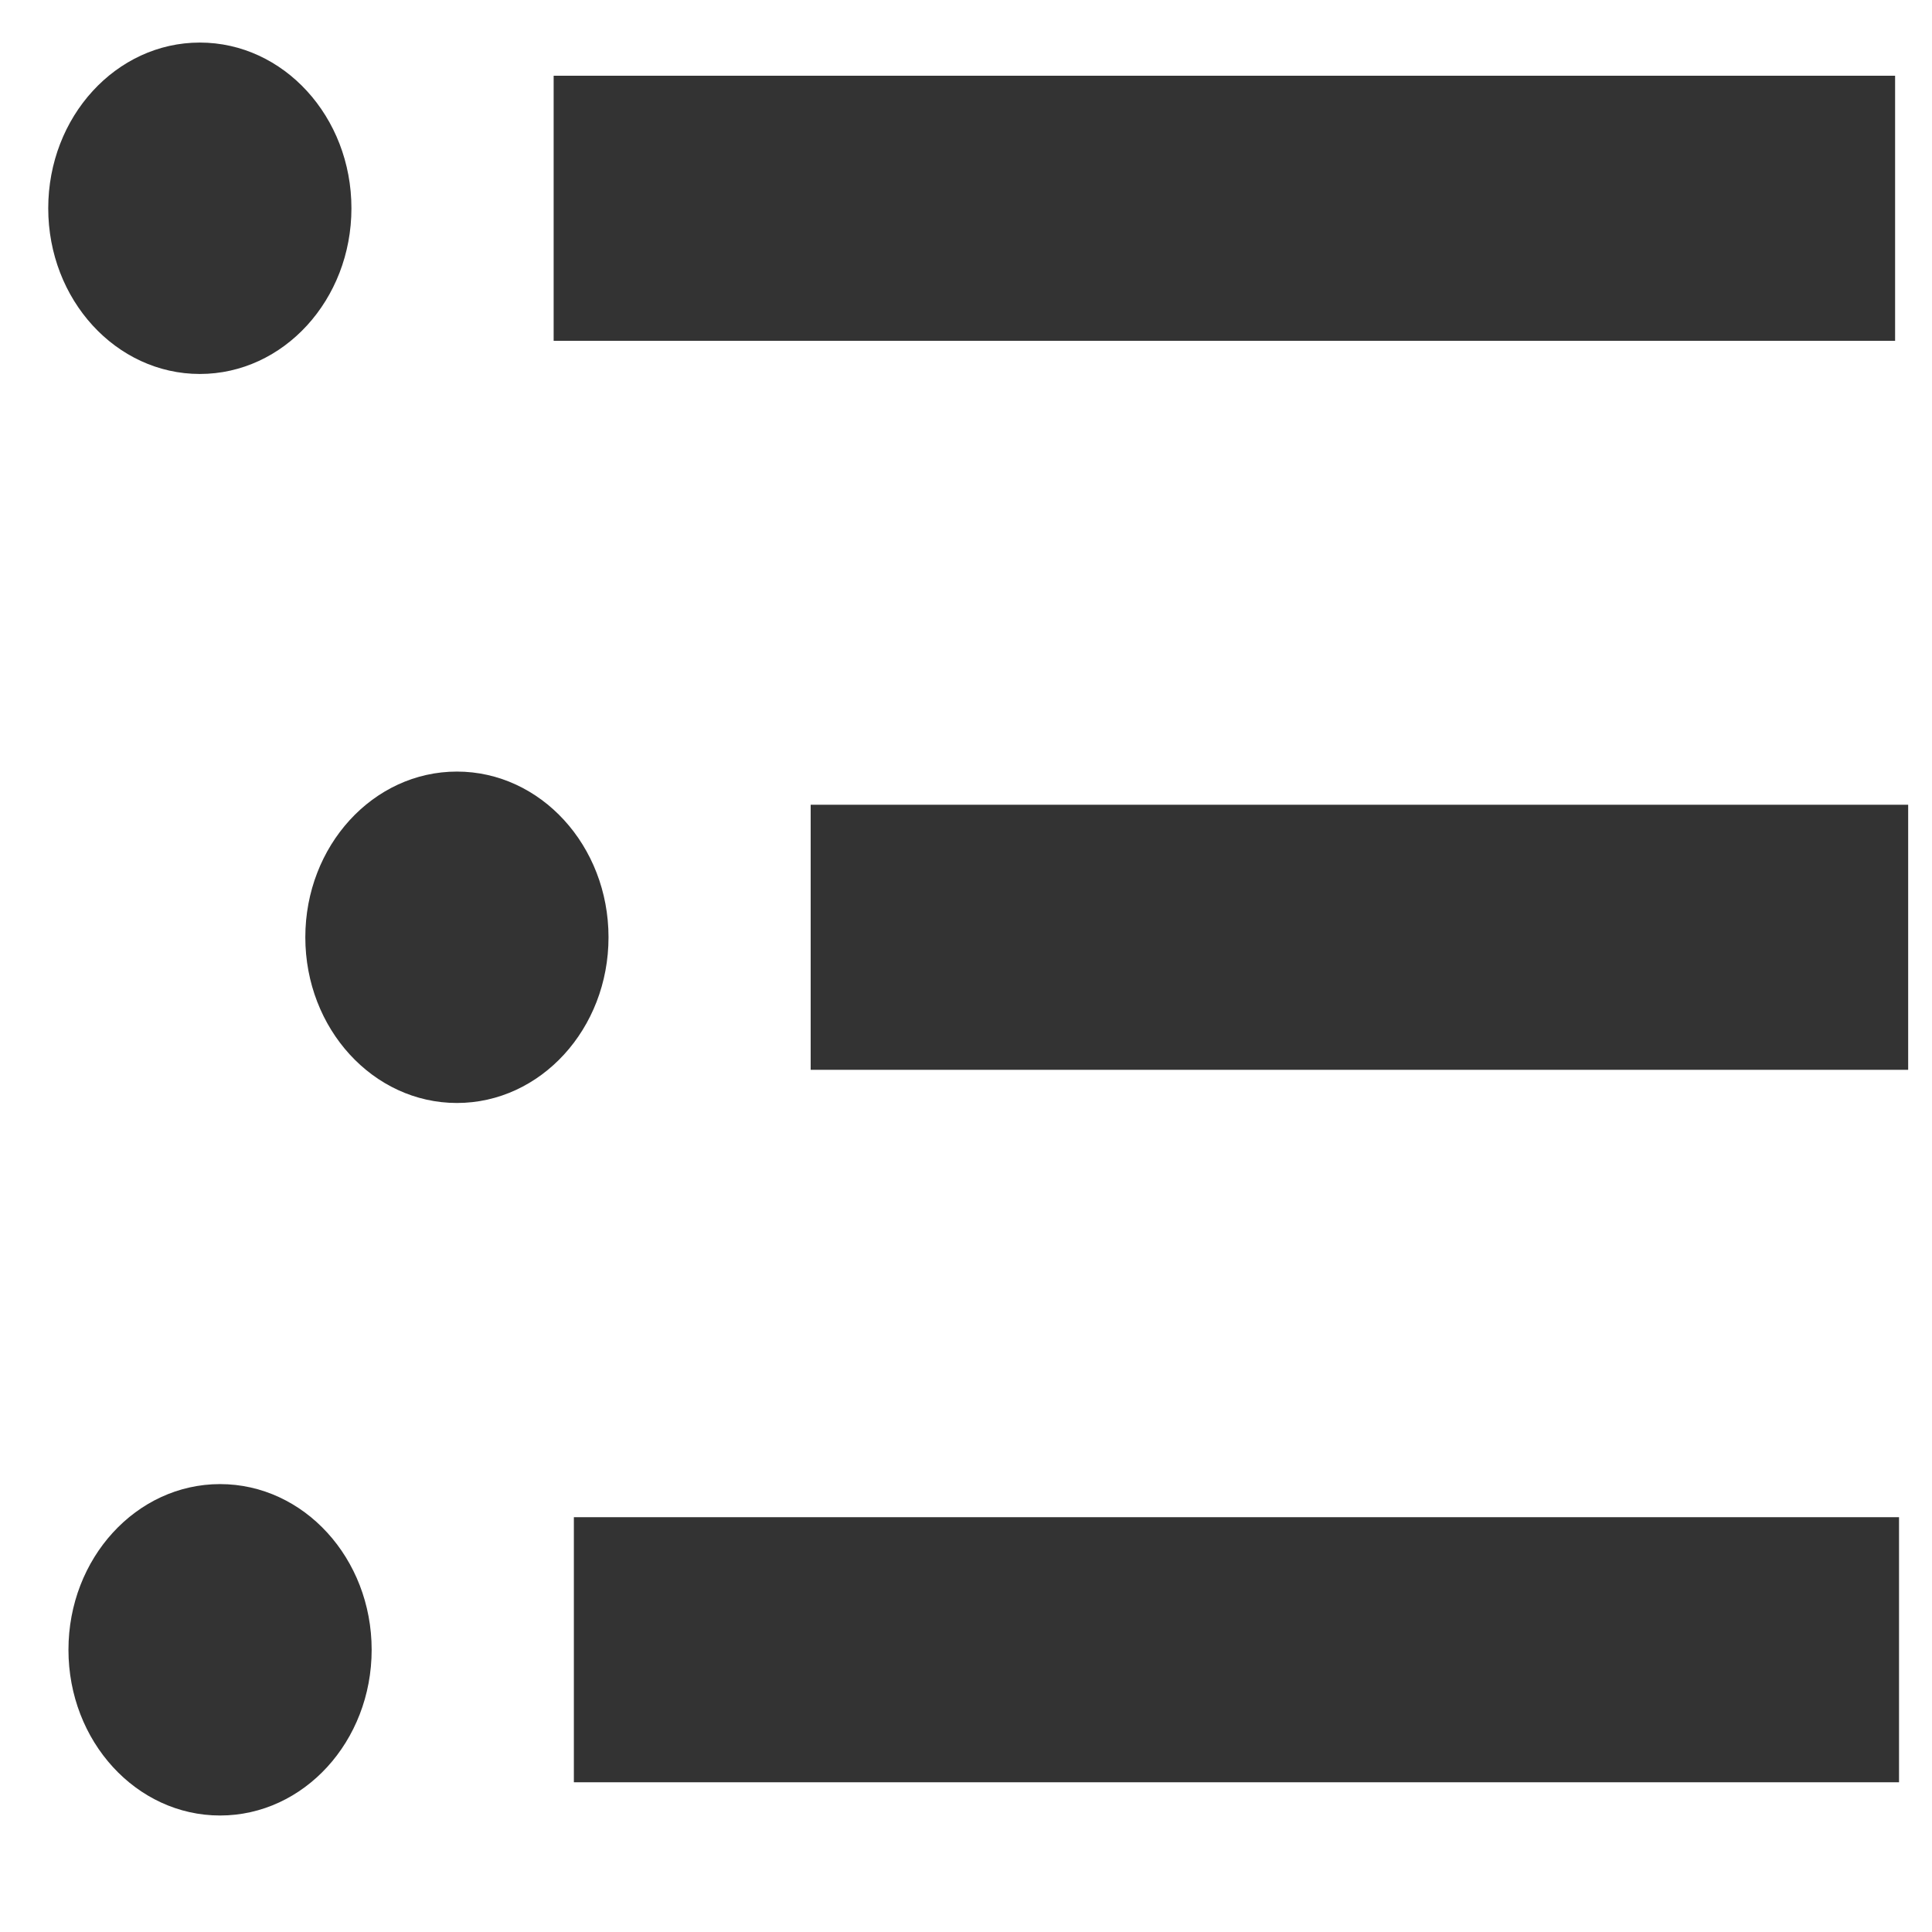
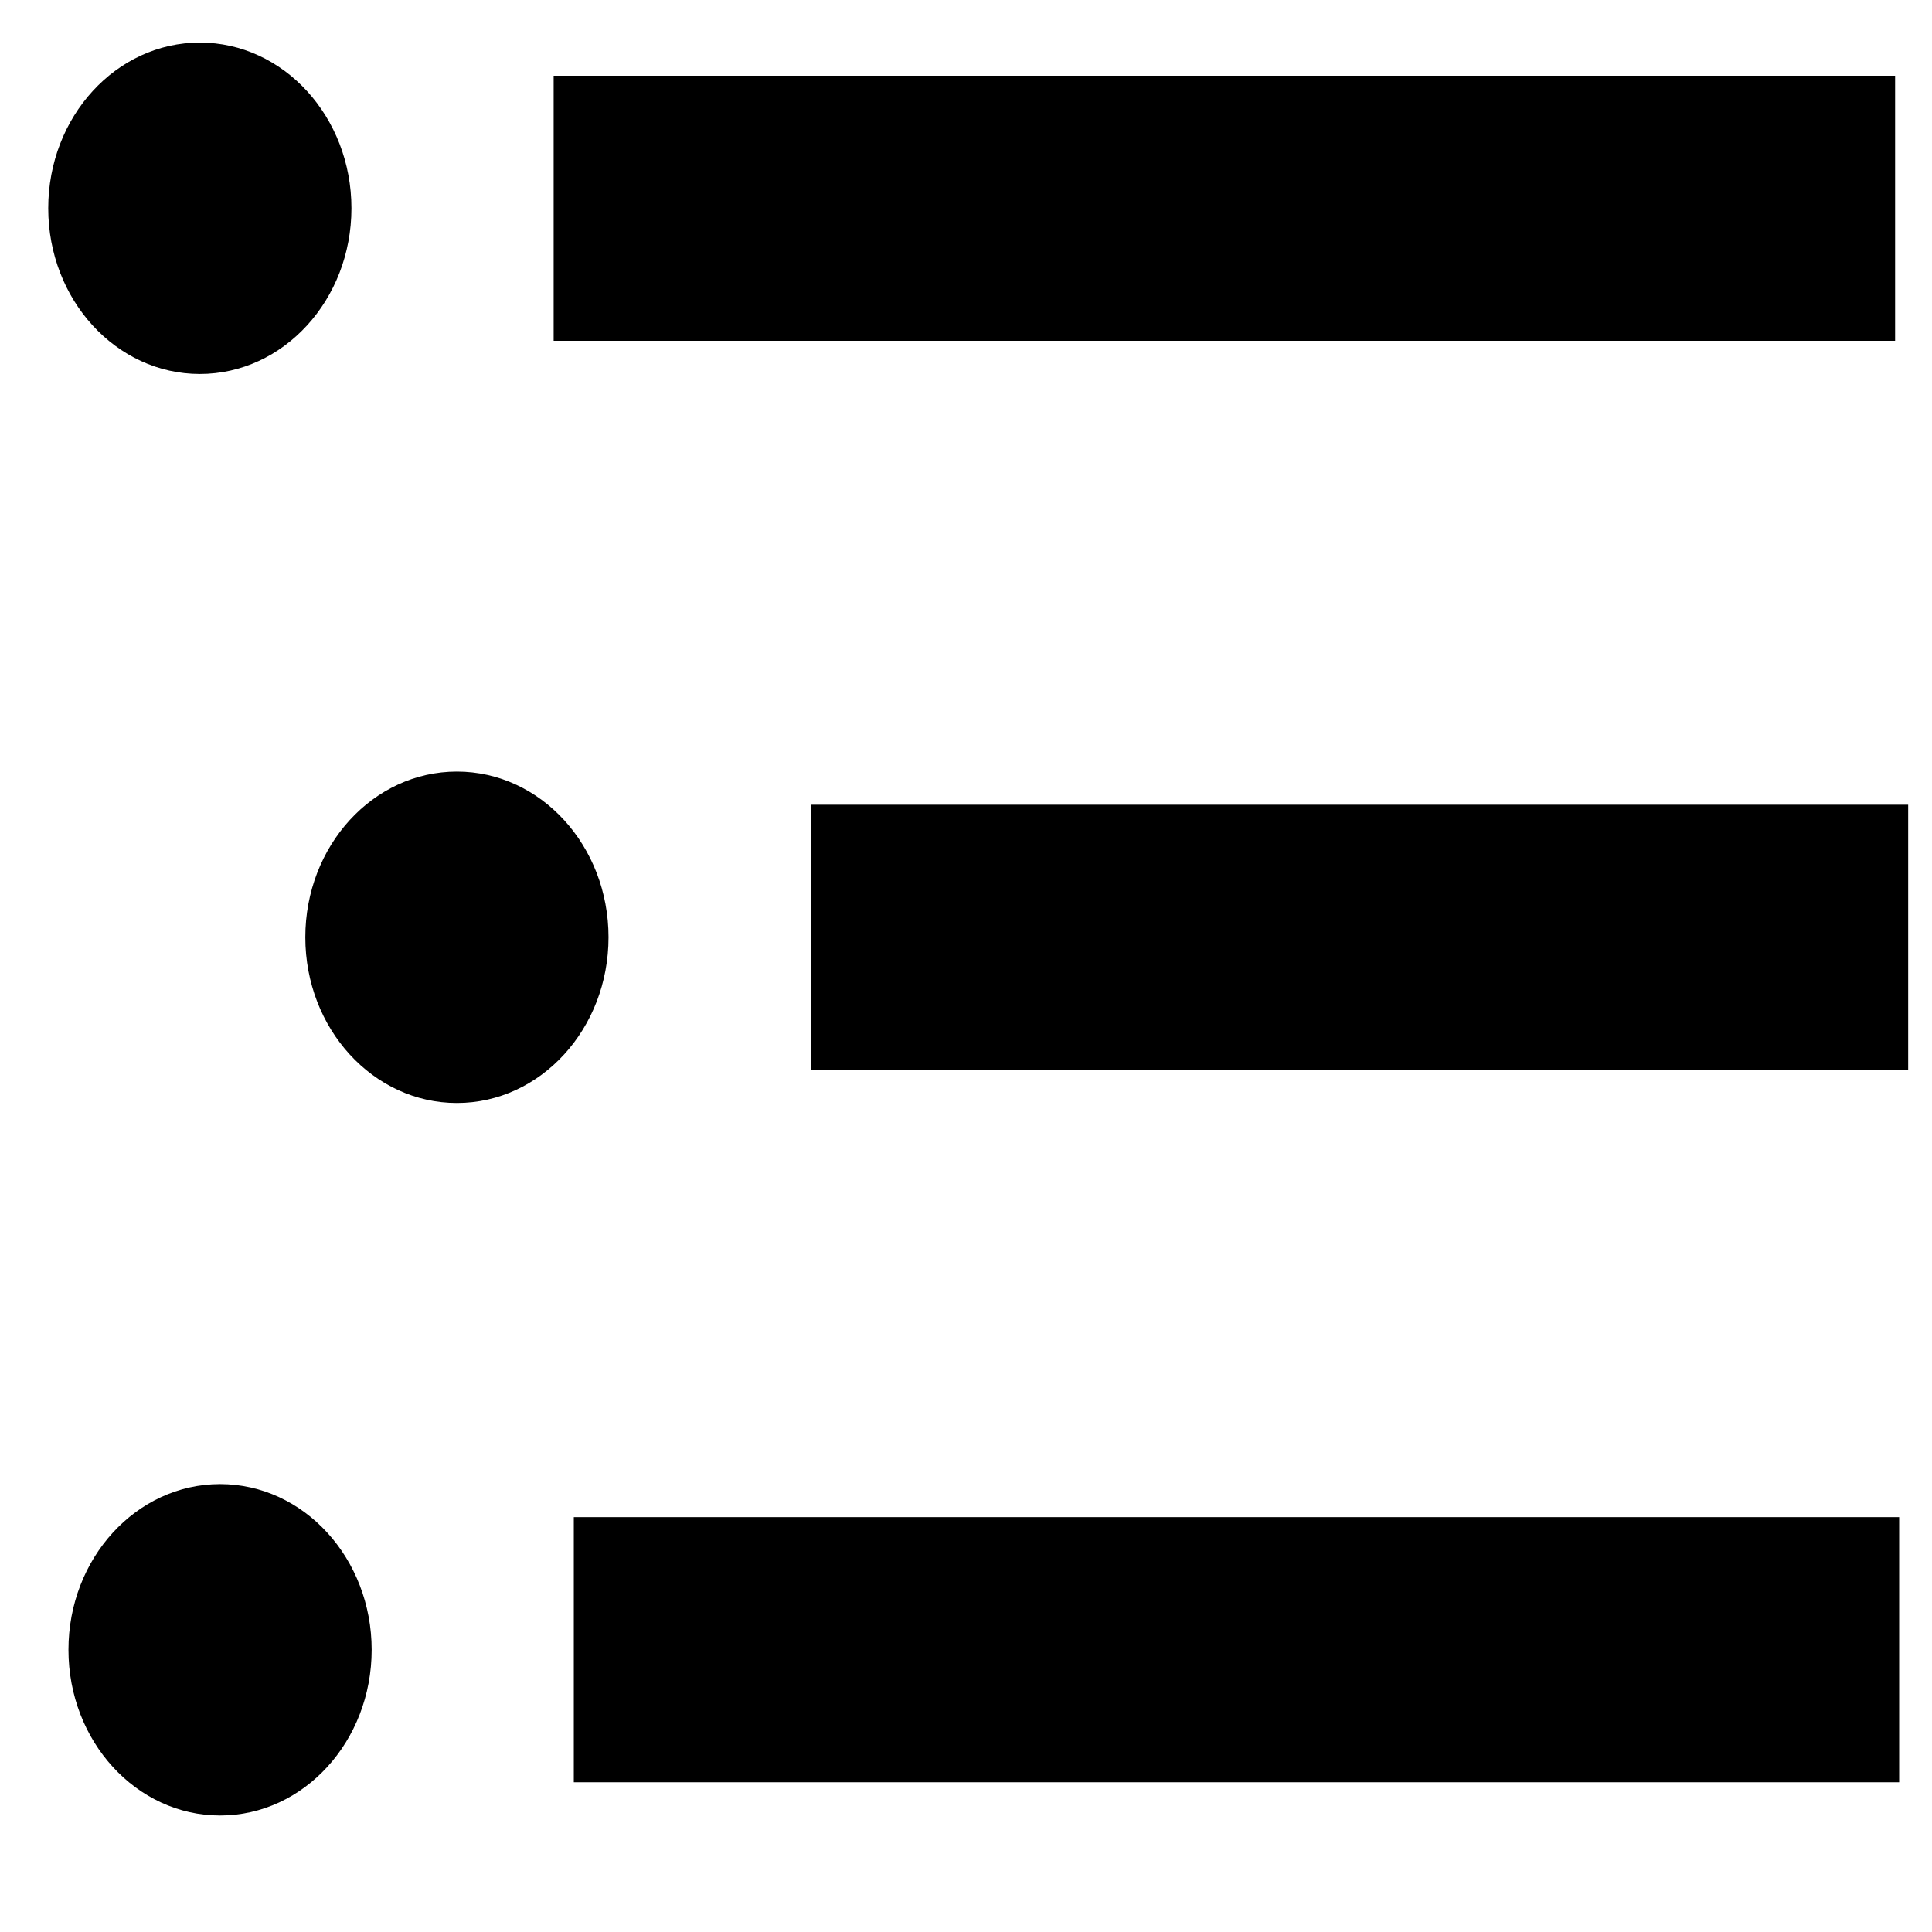
- <svg xmlns="http://www.w3.org/2000/svg" width="30" height="30" viewBox="0 0 30 30" id="svg2" version="1.1">
-   <defs id="defs4" />
-   <g id="layer1" transform="translate(0,-1022.362)">
-     <ellipse style="fill:#333333" id="path3338-2-5" cx="7.095" cy="1036.916" rx="2.354" ry="2.573" />
-     <rect style="fill:#333333" id="rect3340-1-3" width="17.042" height="4.116" x="12.588" y="1034.858" />
-     <ellipse style="fill:#333333" id="path3338-2-1" cx="3.417" cy="1047.98" rx="2.354" ry="2.573" />
-     <rect style="fill:#333333" id="rect3340-1-4" width="20.577" height="4.116" x="8.911" y="1045.921" />
-     <ellipse style="fill:#333333" id="path3338-2-7" cx="3.103" cy="1025.596" rx="2.354" ry="2.573" />
-     <rect style="fill:#333333" id="rect3340-1-6" width="20.83" height="4.116" x="8.597" y="1023.538" />
-     <circle style="fill:#1a1a1a" id="path3338" cx="233.286" cy="439.934" r="16.429" />
-     <rect style="fill:#1a1a1a" id="rect3340" width="108.571" height="27.143" x="269.714" y="426.362" />
-     <circle style="fill:#1a1a1a" id="path3338-9" cx="262.286" cy="503.791" r="16.429" />
-     <rect style="fill:#1a1a1a" id="rect3340-0" width="108.571" height="27.143" x="301.571" y="488.791" />
-     <circle style="fill:#1a1a1a" id="path3338-2" cx="236.571" cy="566.362" r="16.429" />
-     <rect style="fill:#1a1a1a" id="rect3340-1" width="108.571" height="27.143" x="273" y="552.791" />
+ <svg xmlns="http://www.w3.org/2000/svg" width="30" height="30" viewBox="0 0 30 30">
+   <g transform="translate(0 -1022.362)">
+     <ellipse class="ellipse-nav-icon" cx="7.095" cy="1036.916" rx="2.354" ry="2.573" />
+     <path class="rect-nav-icon" d="M12.588 1034.858H29.63v4.116H12.588z" />
+     <ellipse class="ellipse-nav-icon" cx="3.417" cy="1047.98" rx="2.354" ry="2.573" />
+     <path class="rect-nav-icon" d="M8.91 1045.92H29.49v4.117H8.91z" />
+     <ellipse class="ellipse-nav-icon" cx="3.103" cy="1025.596" rx="2.354" ry="2.573" />
+     <path class="rect-nav-icon" d="M8.597 1023.538h20.83v4.116H8.597z" />
+     <circle class="circle-nav-icon" cx="233.286" cy="439.934" r="16.429" />
+     <path class="rect-nav-icon" d="M269.714 426.362h108.57v27.143h-108.57z" />
+     <circle class="circle-nav-icon" cx="262.286" cy="503.791" r="16.429" />
+     <path class="rect-nav-icon" d="M301.57 488.79h108.572v27.144h-108.57z" />
+     <circle class="circle-nav-icon" cx="236.571" cy="566.362" r="16.429" />
+     <path class="rect-nav-icon" d="M273 552.79h108.57v27.144H273z" />
  </g>
</svg>
